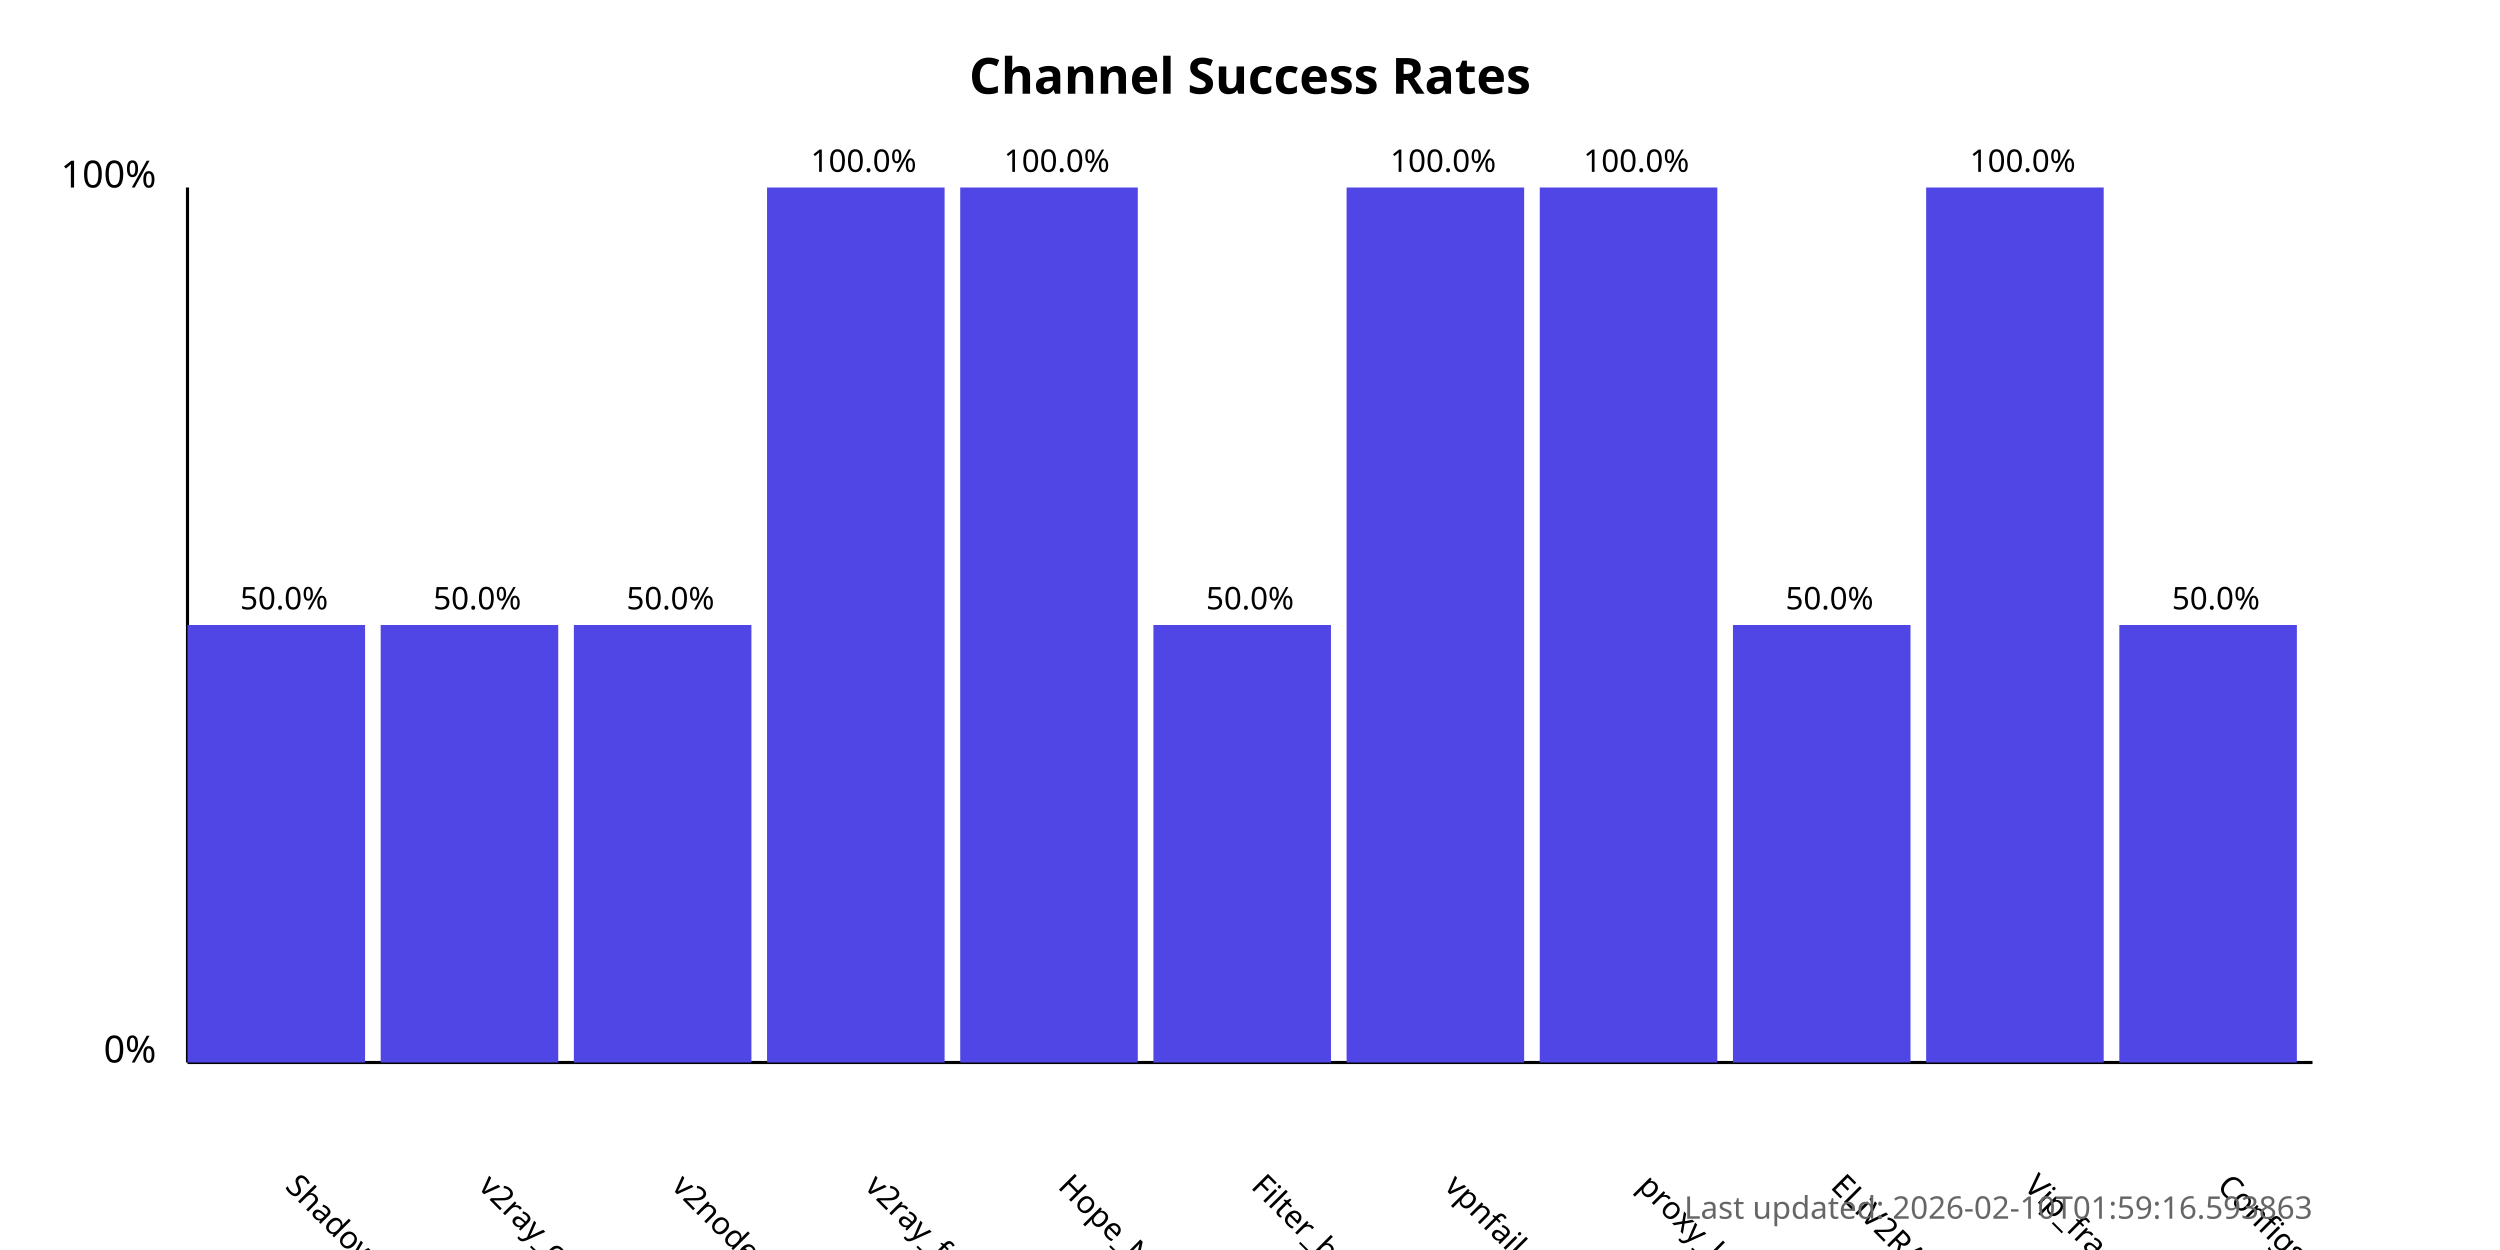
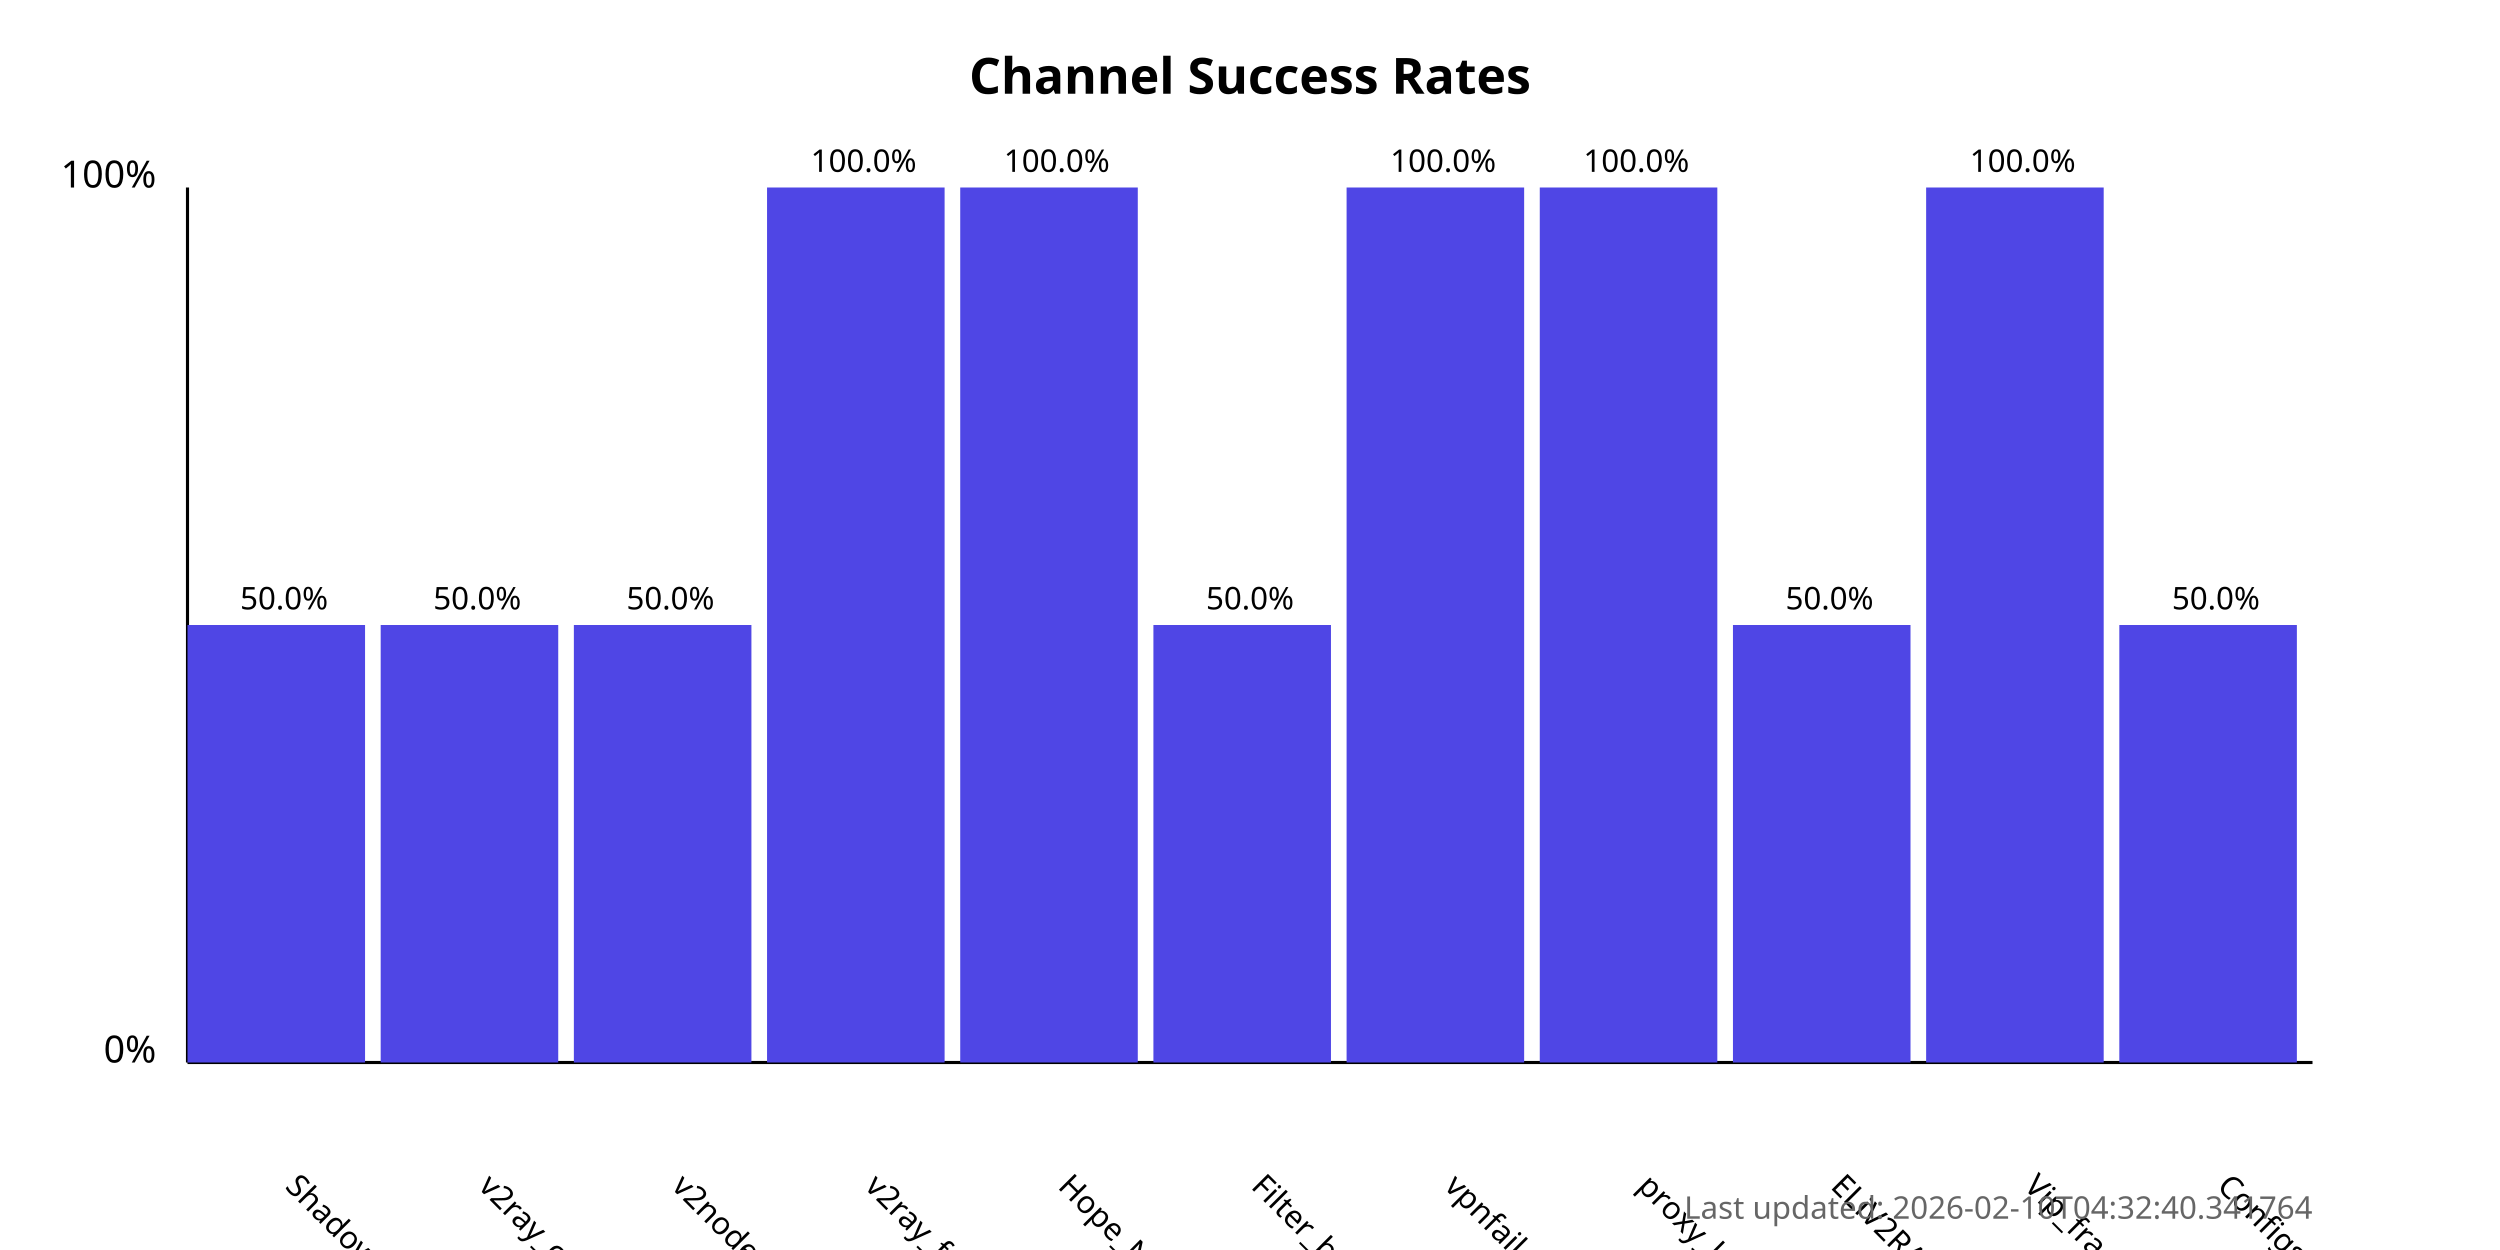
<svg xmlns="http://www.w3.org/2000/svg" width="800" height="400">
  <style>
            .chart-title { font: bold 16px sans-serif; }
            .axis-label { font: 12px sans-serif; }
            .tick-label { font: 10px sans-serif; }
            .bar { fill: #4f46e5; }
            .bar:hover { fill: #6366f1; }
            .timestamp { font: 10px sans-serif; fill: #666; }
        </style>
  <text x="400.0" y="30" text-anchor="middle" class="chart-title">
            Channel Success Rates
        </text>
  <line x1="60" y1="340" x2="60" y2="60" stroke="black" stroke-width="1" />
  <line x1="60" y1="340" x2="740" y2="340" stroke="black" stroke-width="1" />
  <text x="50" y="340" text-anchor="end" class="axis-label">0%</text>
  <text x="50" y="60" text-anchor="end" class="axis-label">100%</text>
  <g>
    <rect x="60" y="200.0" width="56.818" height="140.0" class="bar" />
    <text x="90.909" y="380" transform="rotate(45, 90.90909, 380)" text-anchor="start" class="tick-label">
                ShadowProxy66
            </text>
    <text x="90.909" y="195.0" text-anchor="middle" class="tick-label">
                50.0%
            </text>
  </g>
  <g>
    <rect x="121.818" y="200.0" width="56.818" height="140.0" class="bar" />
    <text x="152.727" y="380" transform="rotate(45, 152.7273, 380)" text-anchor="start" class="tick-label">
                v2ray_configs_pool
            </text>
    <text x="152.727" y="195.0" text-anchor="middle" class="tick-label">
                50.0%
            </text>
  </g>
  <g>
    <rect x="183.636" y="200.0" width="56.818" height="140.0" class="bar" />
    <text x="214.545" y="380" transform="rotate(45, 214.5455, 380)" text-anchor="start" class="tick-label">
                v2nodes
            </text>
    <text x="214.545" y="195.0" text-anchor="middle" class="tick-label">
                50.0%
            </text>
  </g>
  <g>
    <rect x="245.455" y="60.0" width="56.818" height="280.0" class="bar" />
    <text x="276.364" y="380" transform="rotate(45, 276.3636, 380)" text-anchor="start" class="tick-label">
                v2ray_free_conf
            </text>
    <text x="276.364" y="55.0" text-anchor="middle" class="tick-label">
                100.0%
            </text>
  </g>
  <g>
    <rect x="307.273" y="60.0" width="56.818" height="280.0" class="bar" />
    <text x="338.182" y="380" transform="rotate(45, 338.1818, 380)" text-anchor="start" class="tick-label">
                Hope_Net
            </text>
    <text x="338.182" y="55.0" text-anchor="middle" class="tick-label">
                100.0%
            </text>
  </g>
  <g>
    <rect x="369.091" y="200.0" width="56.818" height="140.0" class="bar" />
    <text x="400.0" y="380" transform="rotate(45, 400.0, 380)" text-anchor="start" class="tick-label">
                Filter_breaker
            </text>
    <text x="400.0" y="195.0" text-anchor="middle" class="tick-label">
                50.0%
            </text>
  </g>
  <g>
    <rect x="430.909" y="60.0" width="56.818" height="280.0" class="bar" />
    <text x="461.818" y="380" transform="rotate(45, 461.8182, 380)" text-anchor="start" class="tick-label">
                vpnfail_vless
            </text>
    <text x="461.818" y="55.0" text-anchor="middle" class="tick-label">
                100.0%
            </text>
  </g>
  <g>
    <rect x="492.727" y="60.0" width="56.818" height="280.0" class="bar" />
    <text x="523.636" y="380" transform="rotate(45, 523.6364, 380)" text-anchor="start" class="tick-label">
                proxy_kafee
            </text>
    <text x="523.636" y="55.0" text-anchor="middle" class="tick-label">
                100.0%
            </text>
  </g>
  <g>
    <rect x="554.545" y="200.0" width="56.818" height="140.0" class="bar" />
    <text x="585.455" y="380" transform="rotate(45, 585.4545, 380)" text-anchor="start" class="tick-label">
                ELiV2RAY
            </text>
    <text x="585.455" y="195.0" text-anchor="middle" class="tick-label">
                50.0%
            </text>
  </g>
  <g>
    <rect x="616.364" y="60.0" width="56.818" height="280.0" class="bar" />
    <text x="647.273" y="380" transform="rotate(45, 647.2727, 380)" text-anchor="start" class="tick-label">
                Vip_fragment_v2ray
            </text>
    <text x="647.273" y="55.0" text-anchor="middle" class="tick-label">
                100.0%
            </text>
  </g>
  <g>
    <rect x="678.182" y="200.0" width="56.818" height="140.0" class="bar" />
    <text x="709.091" y="380" transform="rotate(45, 709.0909, 380)" text-anchor="start" class="tick-label">
                ConfigsHubPlus
            </text>
    <text x="709.091" y="195.0" text-anchor="middle" class="tick-label">
                50.0%
            </text>
  </g>
  <text x="740" y="390" text-anchor="end" class="timestamp">
-             Last updated: 2026-02-10T01:59:16.593863
+             Last updated: 2026-02-10T04:32:40.341764
        </text>
</svg>
